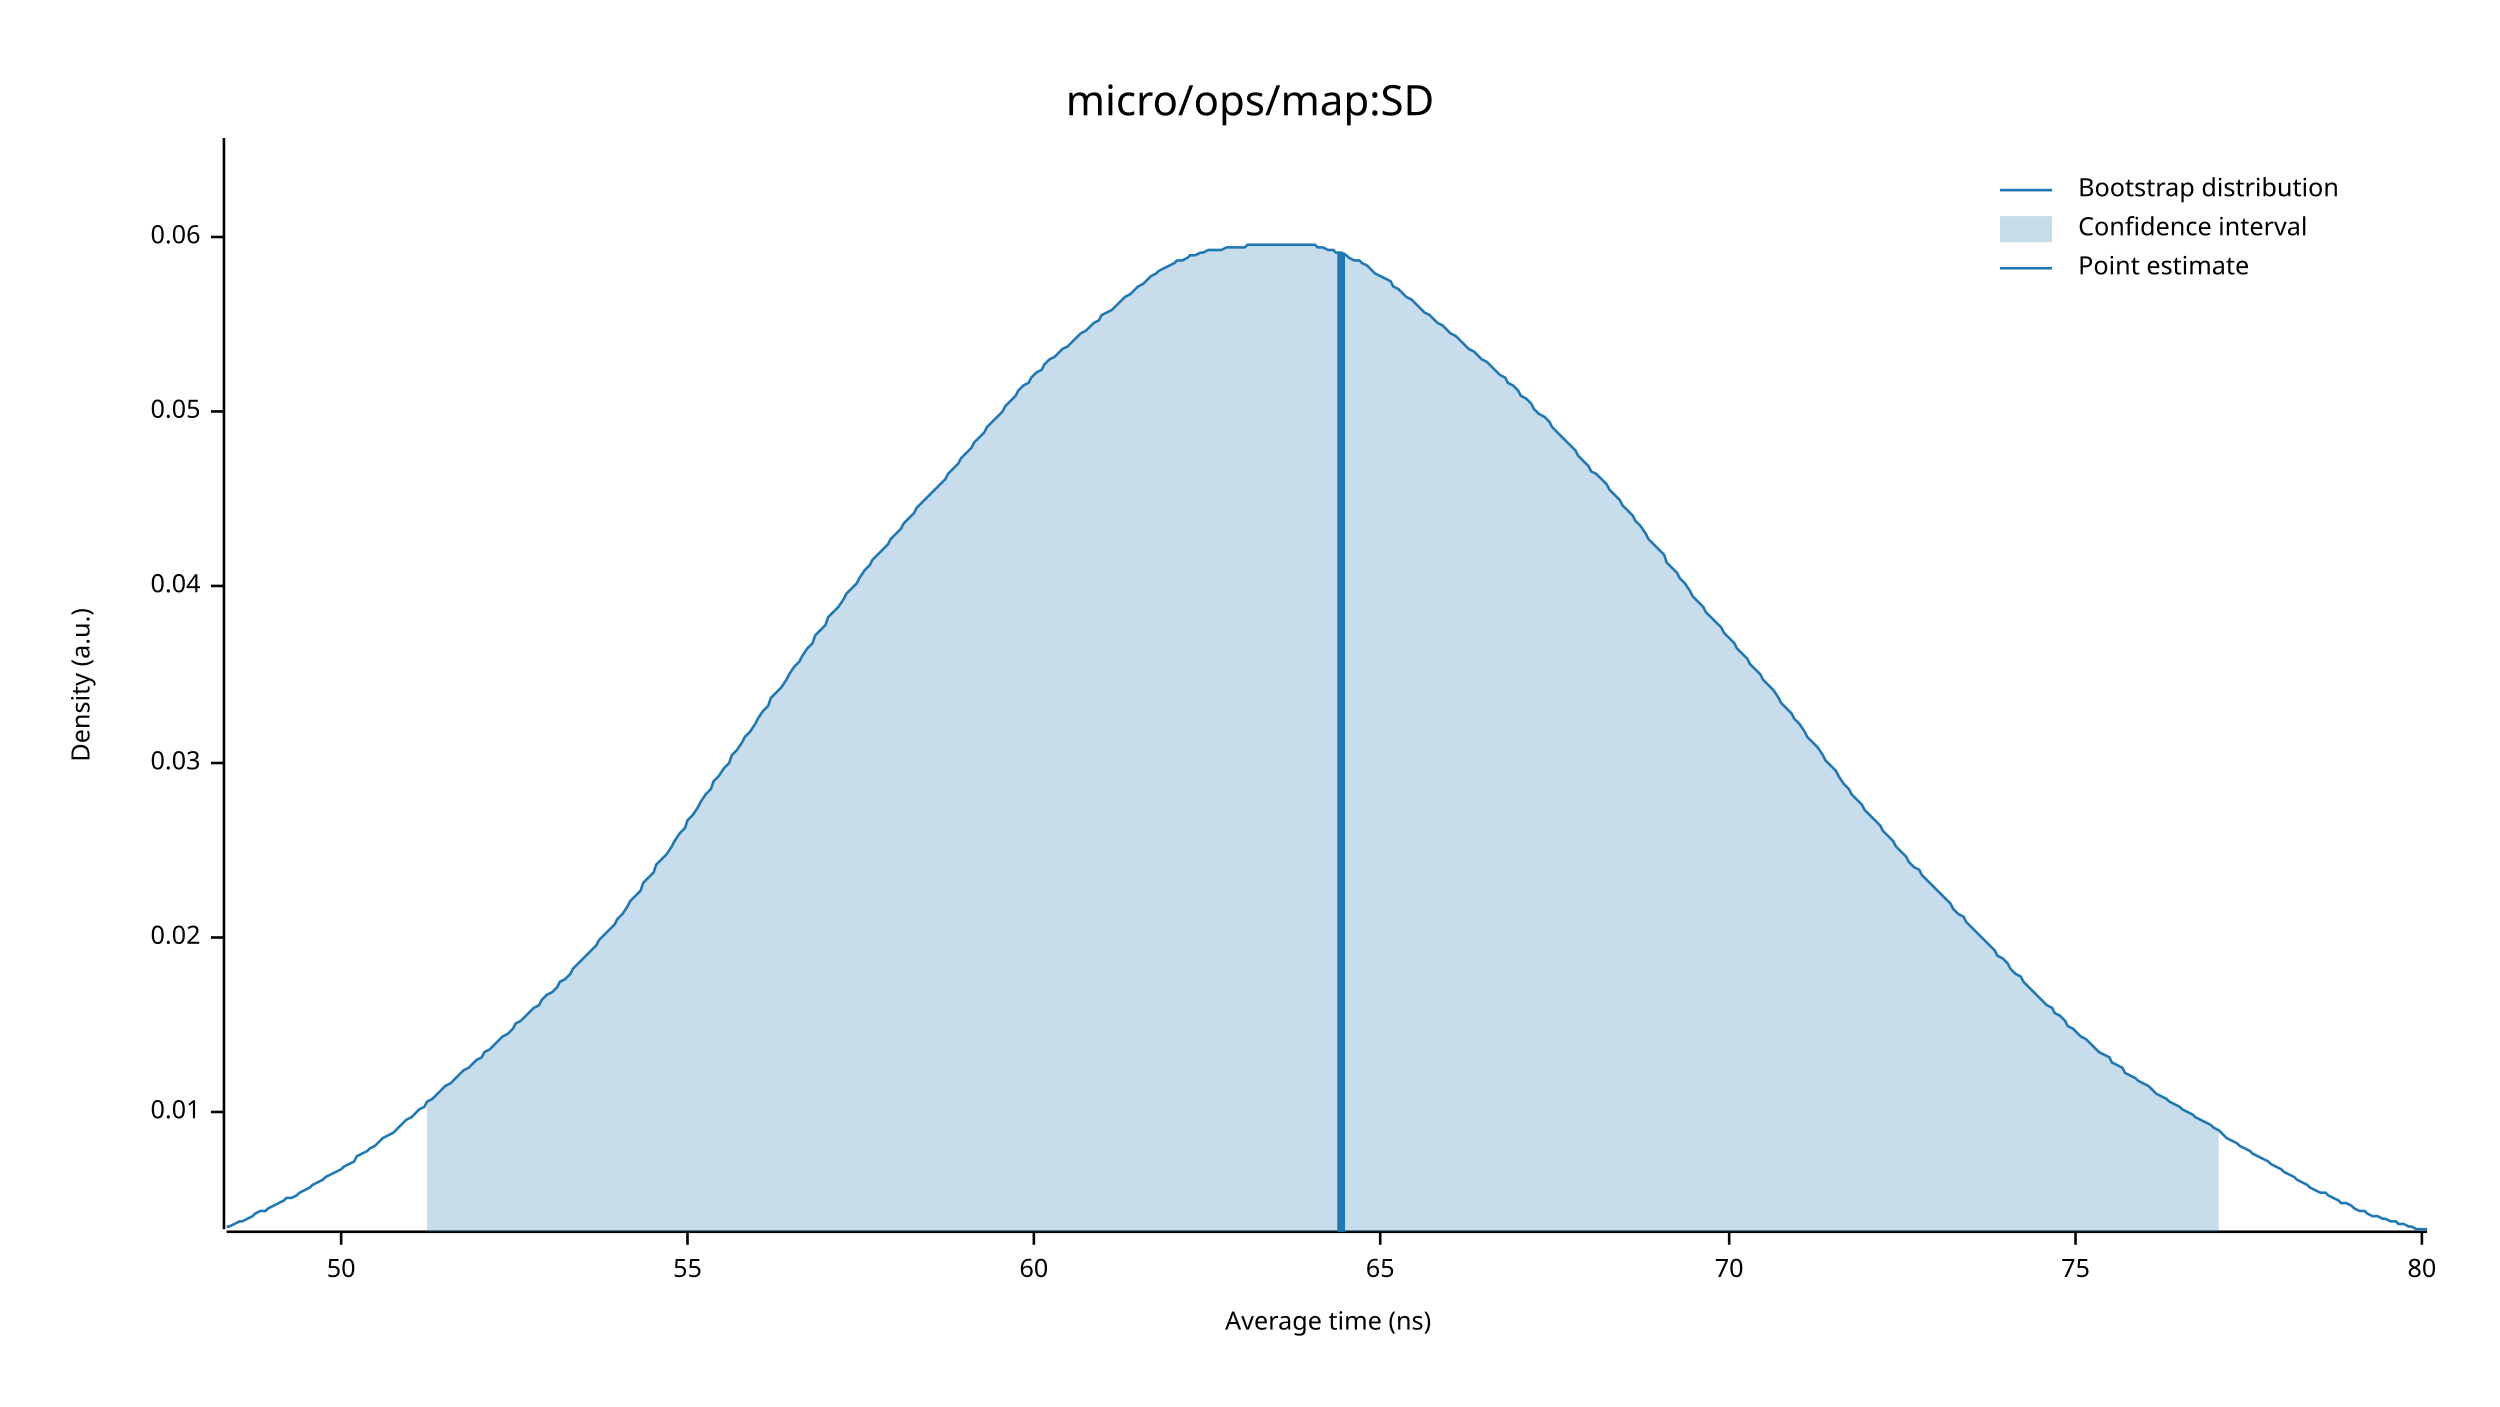
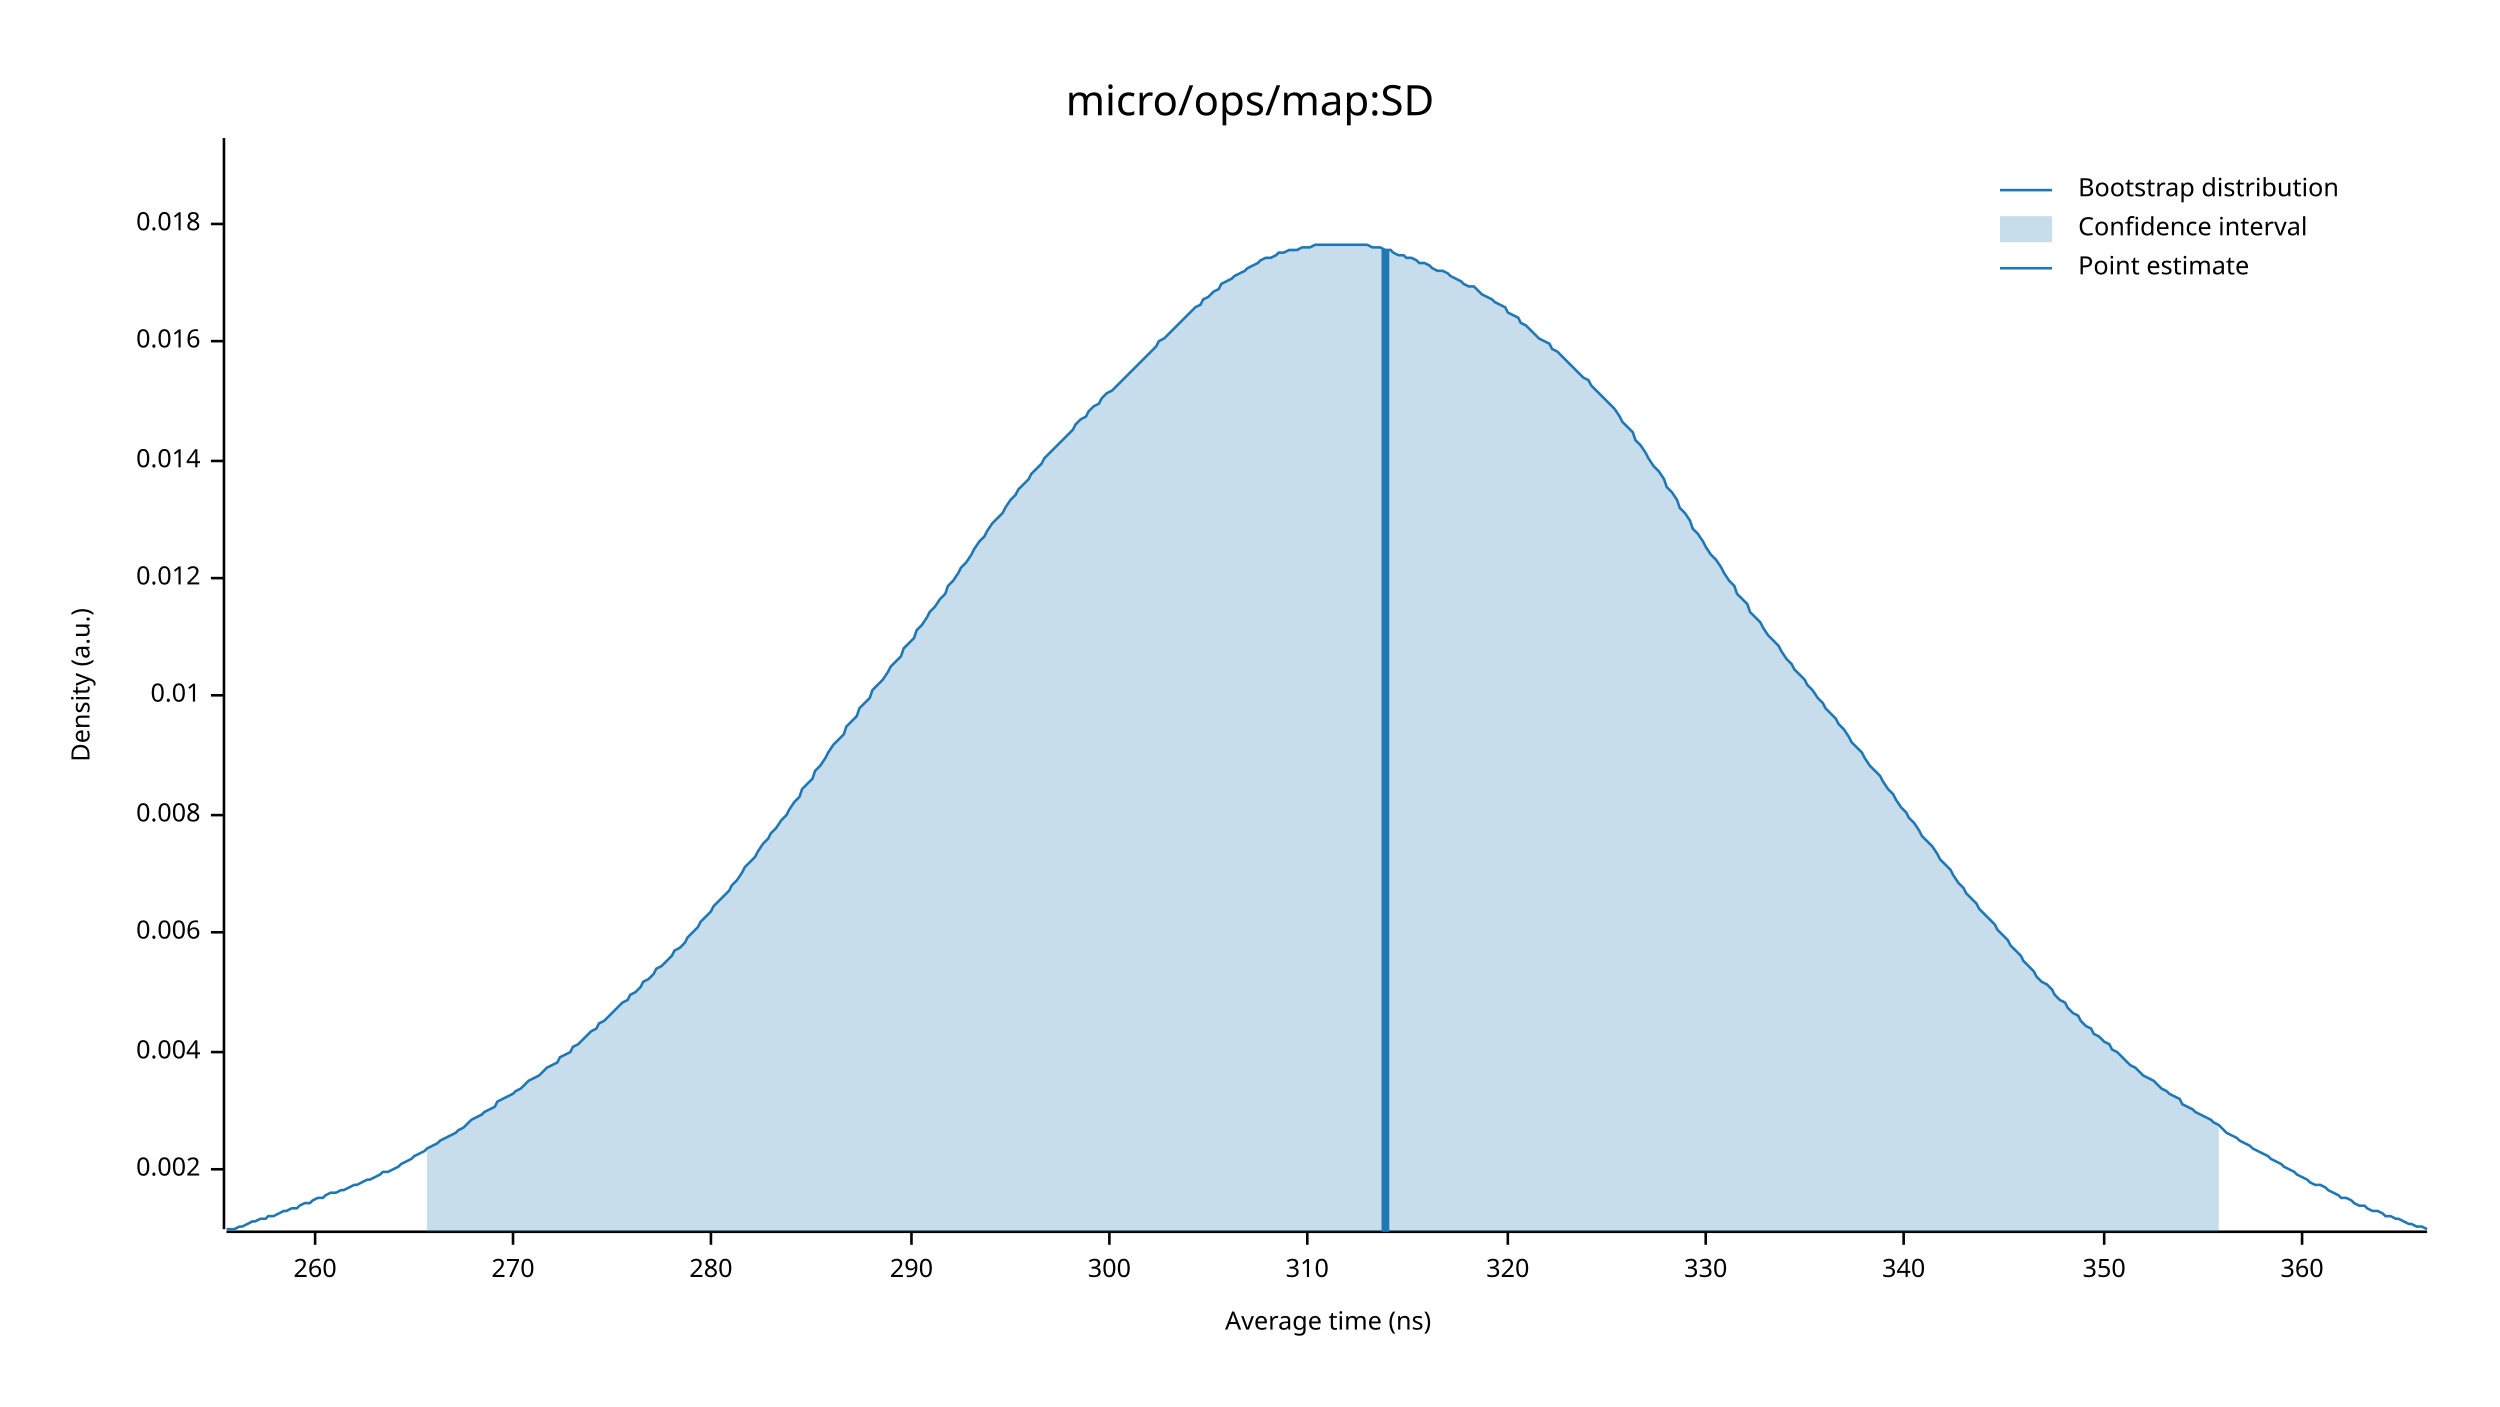
<svg xmlns="http://www.w3.org/2000/svg" width="960" height="540" viewBox="0 0 960 540">
  <text x="480" y="32" dy="0.76em" text-anchor="middle" font-family="sans-serif" font-size="16.129" opacity="1" fill="#000000">
micro/ops/map:SD
</text>
  <text x="27" y="263" dy="0.76em" text-anchor="middle" font-family="sans-serif" font-size="9.677" opacity="1" fill="#000000" transform="rotate(270, 27, 263)">
Density (a.u.)
</text>
  <text x="510" y="513" dy="-0.5ex" text-anchor="middle" font-family="sans-serif" font-size="9.677" opacity="1" fill="#000000">
Average time (ns)
</text>
  <polyline fill="none" opacity="1" stroke="#000000" stroke-width="1" points="86,53 86,472 " />
-   <text x="77" y="427" dy="0.5ex" text-anchor="end" font-family="sans-serif" font-size="9.677" opacity="1" fill="#000000">
+   <text x="77" y="449" dy="0.5ex" text-anchor="end" font-family="sans-serif" font-size="9.677" opacity="1" fill="#000000">
+ 0.002
+ </text>
+   <polyline fill="none" opacity="1" stroke="#000000" stroke-width="1" points="81,449 86,449 " />
+   <text x="77" y="404" dy="0.5ex" text-anchor="end" font-family="sans-serif" font-size="9.677" opacity="1" fill="#000000">
+ 0.004
+ </text>
+   <polyline fill="none" opacity="1" stroke="#000000" stroke-width="1" points="81,404 86,404 " />
+   <text x="77" y="358" dy="0.5ex" text-anchor="end" font-family="sans-serif" font-size="9.677" opacity="1" fill="#000000">
+ 0.006
+ </text>
+   <polyline fill="none" opacity="1" stroke="#000000" stroke-width="1" points="81,358 86,358 " />
+   <text x="77" y="313" dy="0.5ex" text-anchor="end" font-family="sans-serif" font-size="9.677" opacity="1" fill="#000000">
+ 0.008
+ </text>
+   <polyline fill="none" opacity="1" stroke="#000000" stroke-width="1" points="81,313 86,313 " />
+   <text x="77" y="267" dy="0.5ex" text-anchor="end" font-family="sans-serif" font-size="9.677" opacity="1" fill="#000000">
0.01
</text>
-   <polyline fill="none" opacity="1" stroke="#000000" stroke-width="1" points="81,427 86,427 " />
-   <text x="77" y="360" dy="0.5ex" text-anchor="end" font-family="sans-serif" font-size="9.677" opacity="1" fill="#000000">
- 0.02
+   <polyline fill="none" opacity="1" stroke="#000000" stroke-width="1" points="81,267 86,267 " />
+   <text x="77" y="222" dy="0.5ex" text-anchor="end" font-family="sans-serif" font-size="9.677" opacity="1" fill="#000000">
+ 0.012
</text>
-   <polyline fill="none" opacity="1" stroke="#000000" stroke-width="1" points="81,360 86,360 " />
-   <text x="77" y="293" dy="0.5ex" text-anchor="end" font-family="sans-serif" font-size="9.677" opacity="1" fill="#000000">
- 0.03
+   <polyline fill="none" opacity="1" stroke="#000000" stroke-width="1" points="81,222 86,222 " />
+   <text x="77" y="177" dy="0.5ex" text-anchor="end" font-family="sans-serif" font-size="9.677" opacity="1" fill="#000000">
+ 0.014
</text>
-   <polyline fill="none" opacity="1" stroke="#000000" stroke-width="1" points="81,293 86,293 " />
-   <text x="77" y="225" dy="0.5ex" text-anchor="end" font-family="sans-serif" font-size="9.677" opacity="1" fill="#000000">
- 0.04
+   <polyline fill="none" opacity="1" stroke="#000000" stroke-width="1" points="81,177 86,177 " />
+   <text x="77" y="131" dy="0.5ex" text-anchor="end" font-family="sans-serif" font-size="9.677" opacity="1" fill="#000000">
+ 0.016
</text>
-   <polyline fill="none" opacity="1" stroke="#000000" stroke-width="1" points="81,225 86,225 " />
-   <text x="77" y="158" dy="0.5ex" text-anchor="end" font-family="sans-serif" font-size="9.677" opacity="1" fill="#000000">
- 0.05
+   <polyline fill="none" opacity="1" stroke="#000000" stroke-width="1" points="81,131 86,131 " />
+   <text x="77" y="86" dy="0.5ex" text-anchor="end" font-family="sans-serif" font-size="9.677" opacity="1" fill="#000000">
+ 0.018
</text>
-   <polyline fill="none" opacity="1" stroke="#000000" stroke-width="1" points="81,158 86,158 " />
-   <text x="77" y="91" dy="0.5ex" text-anchor="end" font-family="sans-serif" font-size="9.677" opacity="1" fill="#000000">
- 0.06
+   <polyline fill="none" opacity="1" stroke="#000000" stroke-width="1" points="81,86 86,86 " />
+   <polyline fill="none" opacity="1" stroke="#000000" stroke-width="1" points="87,473 932,473 " />
+   <text x="121" y="483" dy="0.76em" text-anchor="middle" font-family="sans-serif" font-size="9.677" opacity="1" fill="#000000">
+ 260
</text>
-   <polyline fill="none" opacity="1" stroke="#000000" stroke-width="1" points="81,91 86,91 " />
-   <polyline fill="none" opacity="1" stroke="#000000" stroke-width="1" points="87,473 932,473 " />
-   <text x="131" y="483" dy="0.76em" text-anchor="middle" font-family="sans-serif" font-size="9.677" opacity="1" fill="#000000">
- 50
+   <polyline fill="none" opacity="1" stroke="#000000" stroke-width="1" points="121,473 121,478 " />
+   <text x="197" y="483" dy="0.76em" text-anchor="middle" font-family="sans-serif" font-size="9.677" opacity="1" fill="#000000">
+ 270
</text>
-   <polyline fill="none" opacity="1" stroke="#000000" stroke-width="1" points="131,473 131,478 " />
-   <text x="264" y="483" dy="0.76em" text-anchor="middle" font-family="sans-serif" font-size="9.677" opacity="1" fill="#000000">
- 55
+   <polyline fill="none" opacity="1" stroke="#000000" stroke-width="1" points="197,473 197,478 " />
+   <text x="273" y="483" dy="0.76em" text-anchor="middle" font-family="sans-serif" font-size="9.677" opacity="1" fill="#000000">
+ 280
</text>
-   <polyline fill="none" opacity="1" stroke="#000000" stroke-width="1" points="264,473 264,478 " />
-   <text x="397" y="483" dy="0.76em" text-anchor="middle" font-family="sans-serif" font-size="9.677" opacity="1" fill="#000000">
- 60
+   <polyline fill="none" opacity="1" stroke="#000000" stroke-width="1" points="273,473 273,478 " />
+   <text x="350" y="483" dy="0.76em" text-anchor="middle" font-family="sans-serif" font-size="9.677" opacity="1" fill="#000000">
+ 290
</text>
-   <polyline fill="none" opacity="1" stroke="#000000" stroke-width="1" points="397,473 397,478 " />
-   <text x="530" y="483" dy="0.76em" text-anchor="middle" font-family="sans-serif" font-size="9.677" opacity="1" fill="#000000">
- 65
+   <polyline fill="none" opacity="1" stroke="#000000" stroke-width="1" points="350,473 350,478 " />
+   <text x="426" y="483" dy="0.76em" text-anchor="middle" font-family="sans-serif" font-size="9.677" opacity="1" fill="#000000">
+ 300
</text>
-   <polyline fill="none" opacity="1" stroke="#000000" stroke-width="1" points="530,473 530,478 " />
-   <text x="664" y="483" dy="0.76em" text-anchor="middle" font-family="sans-serif" font-size="9.677" opacity="1" fill="#000000">
- 70
+   <polyline fill="none" opacity="1" stroke="#000000" stroke-width="1" points="426,473 426,478 " />
+   <text x="502" y="483" dy="0.76em" text-anchor="middle" font-family="sans-serif" font-size="9.677" opacity="1" fill="#000000">
+ 310
</text>
-   <polyline fill="none" opacity="1" stroke="#000000" stroke-width="1" points="664,473 664,478 " />
-   <text x="797" y="483" dy="0.76em" text-anchor="middle" font-family="sans-serif" font-size="9.677" opacity="1" fill="#000000">
- 75
+   <polyline fill="none" opacity="1" stroke="#000000" stroke-width="1" points="502,473 502,478 " />
+   <text x="579" y="483" dy="0.76em" text-anchor="middle" font-family="sans-serif" font-size="9.677" opacity="1" fill="#000000">
+ 320
</text>
-   <polyline fill="none" opacity="1" stroke="#000000" stroke-width="1" points="797,473 797,478 " />
-   <text x="930" y="483" dy="0.76em" text-anchor="middle" font-family="sans-serif" font-size="9.677" opacity="1" fill="#000000">
- 80
+   <polyline fill="none" opacity="1" stroke="#000000" stroke-width="1" points="579,473 579,478 " />
+   <text x="655" y="483" dy="0.76em" text-anchor="middle" font-family="sans-serif" font-size="9.677" opacity="1" fill="#000000">
+ 330
</text>
-   <polyline fill="none" opacity="1" stroke="#000000" stroke-width="1" points="930,473 930,478 " />
-   <polyline fill="none" opacity="1" stroke="#1F78B4" stroke-width="1" points="87,471 88,471 90,470 92,469 93,469 95,468 97,467 98,466 100,465 102,465 103,464 105,463 107,462 109,461 110,460 112,460 114,459 115,458 117,457 119,456 120,455 122,454 124,453 125,452 127,451 129,450 131,449 132,448 134,447 136,446 137,444 139,443 141,442 142,441 144,440 146,438 147,437 149,436 151,435 153,433 154,432 156,430 158,429 159,428 161,426 163,425 164,423 166,422 168,420 169,419 171,417 173,416 175,414 176,413 178,411 180,410 181,409 183,407 185,406 186,404 188,403 190,401 191,400 193,398 195,397 197,395 198,393 200,392 202,390 203,389 205,387 207,386 208,384 210,382 212,381 214,379 215,377 217,376 219,374 220,372 222,370 224,368 225,367 227,365 229,363 230,361 232,359 234,357 236,355 237,353 239,351 241,348 242,346 244,344 246,342 247,339 249,337 251,335 252,332 254,330 256,328 258,325 259,323 261,320 263,318 264,315 266,313 268,310 269,308 271,305 273,303 274,300 276,298 278,295 280,293 281,290 283,288 285,285 286,283 288,281 290,278 291,276 293,273 295,271 296,268 298,266 300,264 302,261 303,259 305,256 307,254 308,252 310,249 312,247 313,244 315,242 317,240 318,237 320,235 322,233 324,230 325,228 327,226 329,224 330,222 332,219 334,217 335,215 337,213 339,211 341,209 342,207 344,205 346,203 347,201 349,199 351,197 352,195 354,193 356,191 357,190 359,188 361,186 363,184 364,182 366,180 368,178 369,176 371,174 373,172 374,170 376,168 378,166 379,164 381,162 383,160 385,158 386,156 388,154 390,152 391,150 393,148 395,147 396,145 398,143 400,142 401,140 403,138 405,137 407,135 408,134 410,133 412,131 413,130 415,128 417,127 418,126 420,124 422,123 423,121 425,120 427,119 429,117 430,116 432,114 434,113 435,112 437,110 439,109 440,108 442,106 444,105 445,104 447,103 449,102 451,101 452,100 454,100 456,99 457,98 459,98 461,97 462,97 464,96 466,96 468,96 469,96 471,95 473,95 474,95 476,95 478,95 479,94 481,94 483,94 484,94 486,94 488,94 490,94 491,94 493,94 495,94 496,94 498,94 500,94 501,94 503,94 505,94 506,95 508,95 510,96 512,96 513,97 515,97 517,98 518,99 520,100 522,100 523,101 525,102 527,104 528,105 530,106 532,107 534,108 535,110 537,111 539,113 540,114 542,115 544,117 545,118 547,120 549,121 550,122 552,124 554,125 556,127 557,128 559,129 561,131 562,132 564,134 566,135 567,136 569,138 571,139 573,141 574,142 576,144 578,145 579,147 581,148 583,150 584,152 586,153 588,155 589,157 591,159 593,160 595,162 596,164 598,166 600,168 601,169 603,171 605,173 606,175 608,177 610,179 611,181 613,182 615,184 617,186 618,188 620,190 622,192 623,194 625,196 627,198 628,200 630,202 632,205 633,207 635,209 637,211 639,213 640,216 642,218 644,220 645,222 647,224 649,227 650,229 652,231 654,233 655,235 657,237 659,239 661,241 662,243 664,245 666,247 667,249 669,251 671,253 672,255 674,257 676,259 677,261 679,263 681,265 683,268 684,270 686,272 688,274 689,276 691,278 693,281 694,283 696,285 698,287 700,290 701,292 703,294 705,296 706,298 708,301 710,303 711,305 713,307 715,309 716,311 718,313 720,315 722,317 723,319 725,321 727,323 728,325 730,327 732,329 733,331 735,333 737,334 738,336 740,338 742,340 744,342 745,343 747,345 749,347 750,349 752,351 754,352 755,354 757,356 759,358 760,359 762,361 764,363 766,365 767,367 769,368 771,370 772,372 774,374 776,375 777,377 779,379 781,381 782,382 784,384 786,386 788,387 789,389 791,390 793,392 794,394 796,395 798,397 799,398 801,399 803,401 804,402 806,404 808,405 810,406 811,408 813,409 815,410 816,412 818,413 820,414 821,415 823,416 825,417 827,419 828,420 830,421 832,422 833,423 835,424 837,425 838,426 840,427 842,428 843,429 845,430 847,431 849,432 850,433 852,434 854,436 855,437 857,438 859,439 860,440 862,441 864,442 865,443 867,444 869,445 871,446 872,447 874,448 876,449 877,450 879,451 881,452 882,453 884,454 886,455 887,456 889,457 891,458 893,458 894,459 896,460 898,461 899,462 901,462 903,463 904,464 906,465 908,465 909,466 911,467 913,467 915,468 916,468 918,469 920,469 921,470 923,470 925,471 926,471 928,472 930,472 932,472 " />
-   <polygon opacity="0.25" fill="#1F78B4" points="164,423 166,422 168,420 169,419 171,417 173,416 175,414 176,413 178,411 180,410 181,409 183,407 185,406 186,404 188,403 190,401 191,400 193,398 195,397 197,395 198,393 200,392 202,390 203,389 205,387 207,386 208,384 210,382 212,381 214,379 215,377 217,376 219,374 220,372 222,370 224,368 225,367 227,365 229,363 230,361 232,359 234,357 236,355 237,353 239,351 241,348 242,346 244,344 246,342 247,339 249,337 251,335 252,332 254,330 256,328 258,325 259,323 261,320 263,318 264,315 266,313 268,310 269,308 271,305 273,303 274,300 276,298 278,295 280,293 281,290 283,288 285,285 286,283 288,281 290,278 291,276 293,273 295,271 296,268 298,266 300,264 302,261 303,259 305,256 307,254 308,252 310,249 312,247 313,244 315,242 317,240 318,237 320,235 322,233 324,230 325,228 327,226 329,224 330,222 332,219 334,217 335,215 337,213 339,211 341,209 342,207 344,205 346,203 347,201 349,199 351,197 352,195 354,193 356,191 357,190 359,188 361,186 363,184 364,182 366,180 368,178 369,176 371,174 373,172 374,170 376,168 378,166 379,164 381,162 383,160 385,158 386,156 388,154 390,152 391,150 393,148 395,147 396,145 398,143 400,142 401,140 403,138 405,137 407,135 408,134 410,133 412,131 413,130 415,128 417,127 418,126 420,124 422,123 423,121 425,120 427,119 429,117 430,116 432,114 434,113 435,112 437,110 439,109 440,108 442,106 444,105 445,104 447,103 449,102 451,101 452,100 454,100 456,99 457,98 459,98 461,97 462,97 464,96 466,96 468,96 469,96 471,95 473,95 474,95 476,95 478,95 479,94 481,94 483,94 484,94 486,94 488,94 490,94 491,94 493,94 495,94 496,94 498,94 500,94 501,94 503,94 505,94 506,95 508,95 510,96 512,96 513,97 515,97 517,98 518,99 520,100 522,100 523,101 525,102 527,104 528,105 530,106 532,107 534,108 535,110 537,111 539,113 540,114 542,115 544,117 545,118 547,120 549,121 550,122 552,124 554,125 556,127 557,128 559,129 561,131 562,132 564,134 566,135 567,136 569,138 571,139 573,141 574,142 576,144 578,145 579,147 581,148 583,150 584,152 586,153 588,155 589,157 591,159 593,160 595,162 596,164 598,166 600,168 601,169 603,171 605,173 606,175 608,177 610,179 611,181 613,182 615,184 617,186 618,188 620,190 622,192 623,194 625,196 627,198 628,200 630,202 632,205 633,207 635,209 637,211 639,213 640,216 642,218 644,220 645,222 647,224 649,227 650,229 652,231 654,233 655,235 657,237 659,239 661,241 662,243 664,245 666,247 667,249 669,251 671,253 672,255 674,257 676,259 677,261 679,263 681,265 683,268 684,270 686,272 688,274 689,276 691,278 693,281 694,283 696,285 698,287 700,290 701,292 703,294 705,296 706,298 708,301 710,303 711,305 713,307 715,309 716,311 718,313 720,315 722,317 723,319 725,321 727,323 728,325 730,327 732,329 733,331 735,333 737,334 738,336 740,338 742,340 744,342 745,343 747,345 749,347 750,349 752,351 754,352 755,354 757,356 759,358 760,359 762,361 764,363 766,365 767,367 769,368 771,370 772,372 774,374 776,375 777,377 779,379 781,381 782,382 784,384 786,386 788,387 789,389 791,390 793,392 794,394 796,395 798,397 799,398 801,399 803,401 804,402 806,404 808,405 810,406 811,408 813,409 815,410 816,412 818,413 820,414 821,415 823,416 825,417 827,419 828,420 830,421 832,422 833,423 835,424 837,425 838,426 840,427 842,428 843,429 845,430 847,431 849,432 850,433 852,434 852,473 164,473 " />
-   <polyline fill="none" opacity="1" stroke="#1F78B4" stroke-width="3" points="515,473 515,97 " />
+   <polyline fill="none" opacity="1" stroke="#000000" stroke-width="1" points="655,473 655,478 " />
+   <text x="731" y="483" dy="0.76em" text-anchor="middle" font-family="sans-serif" font-size="9.677" opacity="1" fill="#000000">
+ 340
+ </text>
+   <polyline fill="none" opacity="1" stroke="#000000" stroke-width="1" points="731,473 731,478 " />
+   <text x="808" y="483" dy="0.76em" text-anchor="middle" font-family="sans-serif" font-size="9.677" opacity="1" fill="#000000">
+ 350
+ </text>
+   <polyline fill="none" opacity="1" stroke="#000000" stroke-width="1" points="808,473 808,478 " />
+   <text x="884" y="483" dy="0.76em" text-anchor="middle" font-family="sans-serif" font-size="9.677" opacity="1" fill="#000000">
+ 360
+ </text>
+   <polyline fill="none" opacity="1" stroke="#000000" stroke-width="1" points="884,473 884,478 " />
+   <polyline fill="none" opacity="1" stroke="#1F78B4" stroke-width="1" points="87,472 88,472 90,472 92,471 93,471 95,470 97,469 98,469 100,468 102,468 103,467 105,467 107,466 109,465 110,465 112,464 114,464 115,463 117,462 119,462 120,461 122,460 124,460 125,459 127,458 129,458 131,457 132,457 134,456 136,455 137,455 139,454 141,453 142,453 144,452 146,451 147,450 149,450 151,449 153,448 154,447 156,446 158,445 159,444 161,443 163,442 164,441 166,440 168,439 169,438 171,437 173,436 175,435 176,434 178,433 180,431 181,430 183,429 185,428 186,427 188,426 190,425 191,423 193,422 195,421 197,420 198,419 200,418 202,416 203,415 205,414 207,413 208,412 210,410 212,409 214,408 215,406 217,405 219,404 220,402 222,401 224,399 225,398 227,396 229,395 230,393 232,392 234,390 236,388 237,387 239,385 241,384 242,382 244,381 246,379 247,377 249,376 251,374 252,372 254,371 256,369 258,367 259,365 261,364 263,362 264,360 266,358 268,356 269,354 271,352 273,350 274,348 276,346 278,344 280,342 281,340 283,338 285,335 286,333 288,331 290,329 291,327 293,324 295,322 296,320 298,318 300,315 302,313 303,311 305,308 307,306 308,303 310,301 312,299 313,296 315,294 317,291 318,289 320,286 322,284 324,282 325,279 327,277 329,275 330,272 332,270 334,268 335,265 337,263 339,261 341,258 342,256 344,254 346,252 347,249 349,247 351,245 352,242 354,240 356,237 357,235 359,233 361,230 363,228 364,225 366,223 368,220 369,218 371,216 373,213 374,211 376,208 378,206 379,204 381,201 383,199 385,197 386,195 388,192 390,190 391,188 393,186 395,184 396,182 398,180 400,178 401,176 403,174 405,172 407,170 408,169 410,167 412,165 413,163 415,161 417,160 418,158 420,156 422,155 423,153 425,151 427,150 429,148 430,147 432,145 434,143 435,142 437,140 439,138 440,137 442,135 444,133 445,131 447,130 449,128 451,126 452,125 454,123 456,121 457,120 459,118 461,117 462,115 464,114 466,112 468,111 469,109 471,108 473,107 474,106 476,105 478,104 479,103 481,102 483,101 484,100 486,99 488,99 490,98 491,97 493,97 495,96 496,96 498,96 500,95 501,95 503,95 505,94 506,94 508,94 510,94 512,94 513,94 515,94 517,94 518,94 520,94 522,94 523,94 525,94 527,95 528,95 530,95 532,96 534,96 535,97 537,98 539,98 540,99 542,99 544,100 545,101 547,101 549,102 550,103 552,104 554,104 556,105 557,106 559,107 561,108 562,109 564,110 566,110 567,111 569,113 571,114 573,115 574,116 576,117 578,118 579,120 581,121 583,122 584,124 586,125 588,127 589,128 591,130 593,131 595,132 596,134 598,135 600,137 601,138 603,140 605,142 606,143 608,145 610,146 611,148 613,150 615,152 617,154 618,155 620,157 622,160 623,162 625,164 627,166 628,169 630,171 632,174 633,176 635,179 637,181 639,184 640,187 642,189 644,192 645,195 647,197 649,200 650,203 652,205 654,208 655,210 657,213 659,215 661,218 662,220 664,223 666,225 667,228 669,230 671,232 672,235 674,237 676,239 677,241 679,244 681,246 683,248 684,250 686,253 688,255 689,257 691,259 693,261 694,263 696,265 698,268 700,270 701,272 703,274 705,276 706,278 708,280 710,283 711,285 713,287 715,289 716,291 718,294 720,296 722,298 723,300 725,303 727,305 728,307 730,310 732,312 733,314 735,316 737,319 738,321 740,323 742,325 744,328 745,330 747,332 749,334 750,336 752,339 754,341 755,343 757,345 759,347 760,349 762,351 764,353 766,355 767,357 769,359 771,361 772,363 774,365 776,367 777,369 779,371 781,373 782,375 784,377 786,378 788,380 789,382 791,384 793,385 794,387 796,389 798,390 799,392 801,394 803,395 804,397 806,398 808,400 810,401 811,403 813,404 815,406 816,407 818,409 820,410 821,411 823,413 825,414 827,415 828,416 830,418 832,419 833,420 835,421 837,422 838,424 840,425 842,426 843,427 845,428 847,429 849,430 850,431 852,432 854,434 855,435 857,436 859,437 860,438 862,439 864,440 865,441 867,442 869,443 871,444 872,445 874,446 876,447 877,448 879,449 881,450 882,451 884,452 886,453 887,454 889,455 891,455 893,456 894,457 896,458 898,459 899,460 901,460 903,461 904,462 906,463 908,463 909,464 911,465 913,465 915,466 916,467 918,467 920,468 921,468 923,469 925,470 926,470 928,471 930,471 932,472 " />
+   <polygon opacity="0.25" fill="#1F78B4" points="164,441 166,440 168,439 169,438 171,437 173,436 175,435 176,434 178,433 180,431 181,430 183,429 185,428 186,427 188,426 190,425 191,423 193,422 195,421 197,420 198,419 200,418 202,416 203,415 205,414 207,413 208,412 210,410 212,409 214,408 215,406 217,405 219,404 220,402 222,401 224,399 225,398 227,396 229,395 230,393 232,392 234,390 236,388 237,387 239,385 241,384 242,382 244,381 246,379 247,377 249,376 251,374 252,372 254,371 256,369 258,367 259,365 261,364 263,362 264,360 266,358 268,356 269,354 271,352 273,350 274,348 276,346 278,344 280,342 281,340 283,338 285,335 286,333 288,331 290,329 291,327 293,324 295,322 296,320 298,318 300,315 302,313 303,311 305,308 307,306 308,303 310,301 312,299 313,296 315,294 317,291 318,289 320,286 322,284 324,282 325,279 327,277 329,275 330,272 332,270 334,268 335,265 337,263 339,261 341,258 342,256 344,254 346,252 347,249 349,247 351,245 352,242 354,240 356,237 357,235 359,233 361,230 363,228 364,225 366,223 368,220 369,218 371,216 373,213 374,211 376,208 378,206 379,204 381,201 383,199 385,197 386,195 388,192 390,190 391,188 393,186 395,184 396,182 398,180 400,178 401,176 403,174 405,172 407,170 408,169 410,167 412,165 413,163 415,161 417,160 418,158 420,156 422,155 423,153 425,151 427,150 429,148 430,147 432,145 434,143 435,142 437,140 439,138 440,137 442,135 444,133 445,131 447,130 449,128 451,126 452,125 454,123 456,121 457,120 459,118 461,117 462,115 464,114 466,112 468,111 469,109 471,108 473,107 474,106 476,105 478,104 479,103 481,102 483,101 484,100 486,99 488,99 490,98 491,97 493,97 495,96 496,96 498,96 500,95 501,95 503,95 505,94 506,94 508,94 510,94 512,94 513,94 515,94 517,94 518,94 520,94 522,94 523,94 525,94 527,95 528,95 530,95 532,96 534,96 535,97 537,98 539,98 540,99 542,99 544,100 545,101 547,101 549,102 550,103 552,104 554,104 556,105 557,106 559,107 561,108 562,109 564,110 566,110 567,111 569,113 571,114 573,115 574,116 576,117 578,118 579,120 581,121 583,122 584,124 586,125 588,127 589,128 591,130 593,131 595,132 596,134 598,135 600,137 601,138 603,140 605,142 606,143 608,145 610,146 611,148 613,150 615,152 617,154 618,155 620,157 622,160 623,162 625,164 627,166 628,169 630,171 632,174 633,176 635,179 637,181 639,184 640,187 642,189 644,192 645,195 647,197 649,200 650,203 652,205 654,208 655,210 657,213 659,215 661,218 662,220 664,223 666,225 667,228 669,230 671,232 672,235 674,237 676,239 677,241 679,244 681,246 683,248 684,250 686,253 688,255 689,257 691,259 693,261 694,263 696,265 698,268 700,270 701,272 703,274 705,276 706,278 708,280 710,283 711,285 713,287 715,289 716,291 718,294 720,296 722,298 723,300 725,303 727,305 728,307 730,310 732,312 733,314 735,316 737,319 738,321 740,323 742,325 744,328 745,330 747,332 749,334 750,336 752,339 754,341 755,343 757,345 759,347 760,349 762,351 764,353 766,355 767,357 769,359 771,361 772,363 774,365 776,367 777,369 779,371 781,373 782,375 784,377 786,378 788,380 789,382 791,384 793,385 794,387 796,389 798,390 799,392 801,394 803,395 804,397 806,398 808,400 810,401 811,403 813,404 815,406 816,407 818,409 820,410 821,411 823,413 825,414 827,415 828,416 830,418 832,419 833,420 835,421 837,422 838,424 840,425 842,426 843,427 845,428 847,429 849,430 850,431 852,432 852,473 164,473 " />
+   <polyline fill="none" opacity="1" stroke="#1F78B4" stroke-width="3" points="532,473 532,96 " />
  <text x="798" y="68" dy="0.76em" text-anchor="start" font-family="sans-serif" font-size="9.677" opacity="1" fill="#000000">
Bootstrap distribution
</text>
  <text x="798" y="83" dy="0.76em" text-anchor="start" font-family="sans-serif" font-size="9.677" opacity="1" fill="#000000">
Confidence interval
</text>
  <text x="798" y="98" dy="0.76em" text-anchor="start" font-family="sans-serif" font-size="9.677" opacity="1" fill="#000000">
Point estimate
</text>
  <polyline fill="none" opacity="1" stroke="#1F78B4" stroke-width="1" points="768,73 788,73 " />
  <rect x="768" y="83" width="20" height="10" opacity="0.25" fill="#1F78B4" stroke="none" />
  <polyline fill="none" opacity="1" stroke="#1F78B4" stroke-width="1" points="768,103 788,103 " />
</svg>
